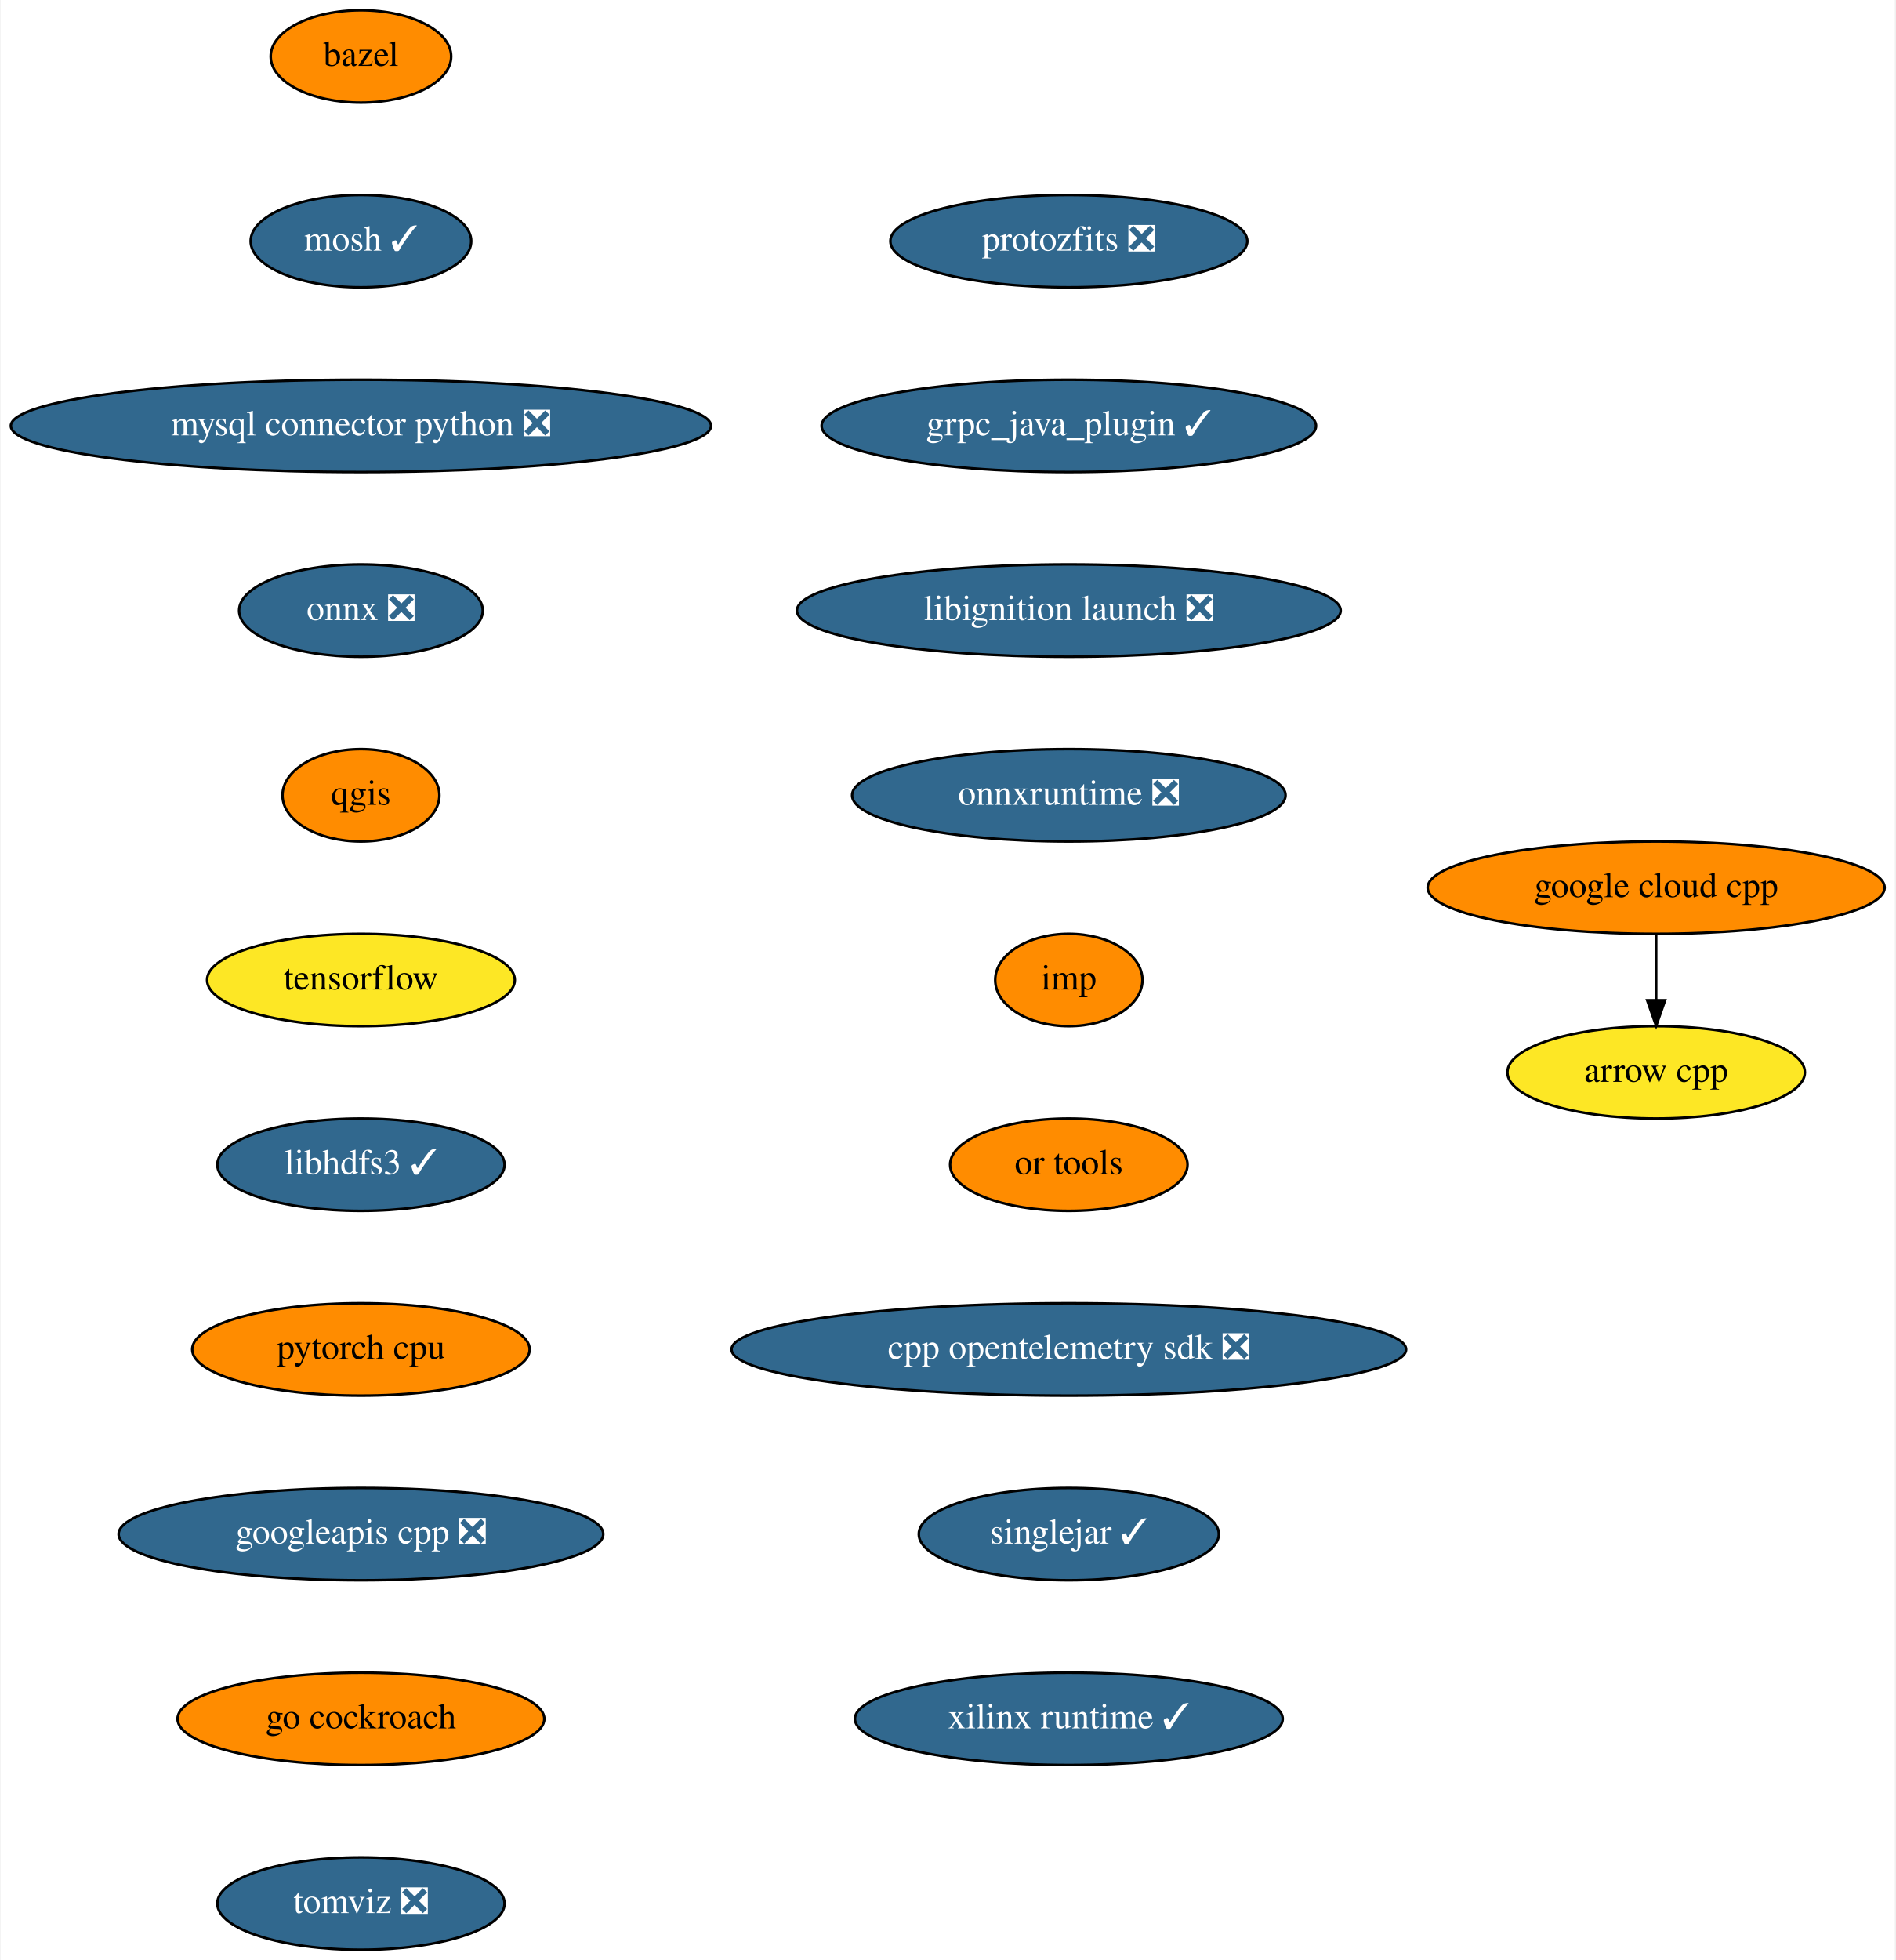
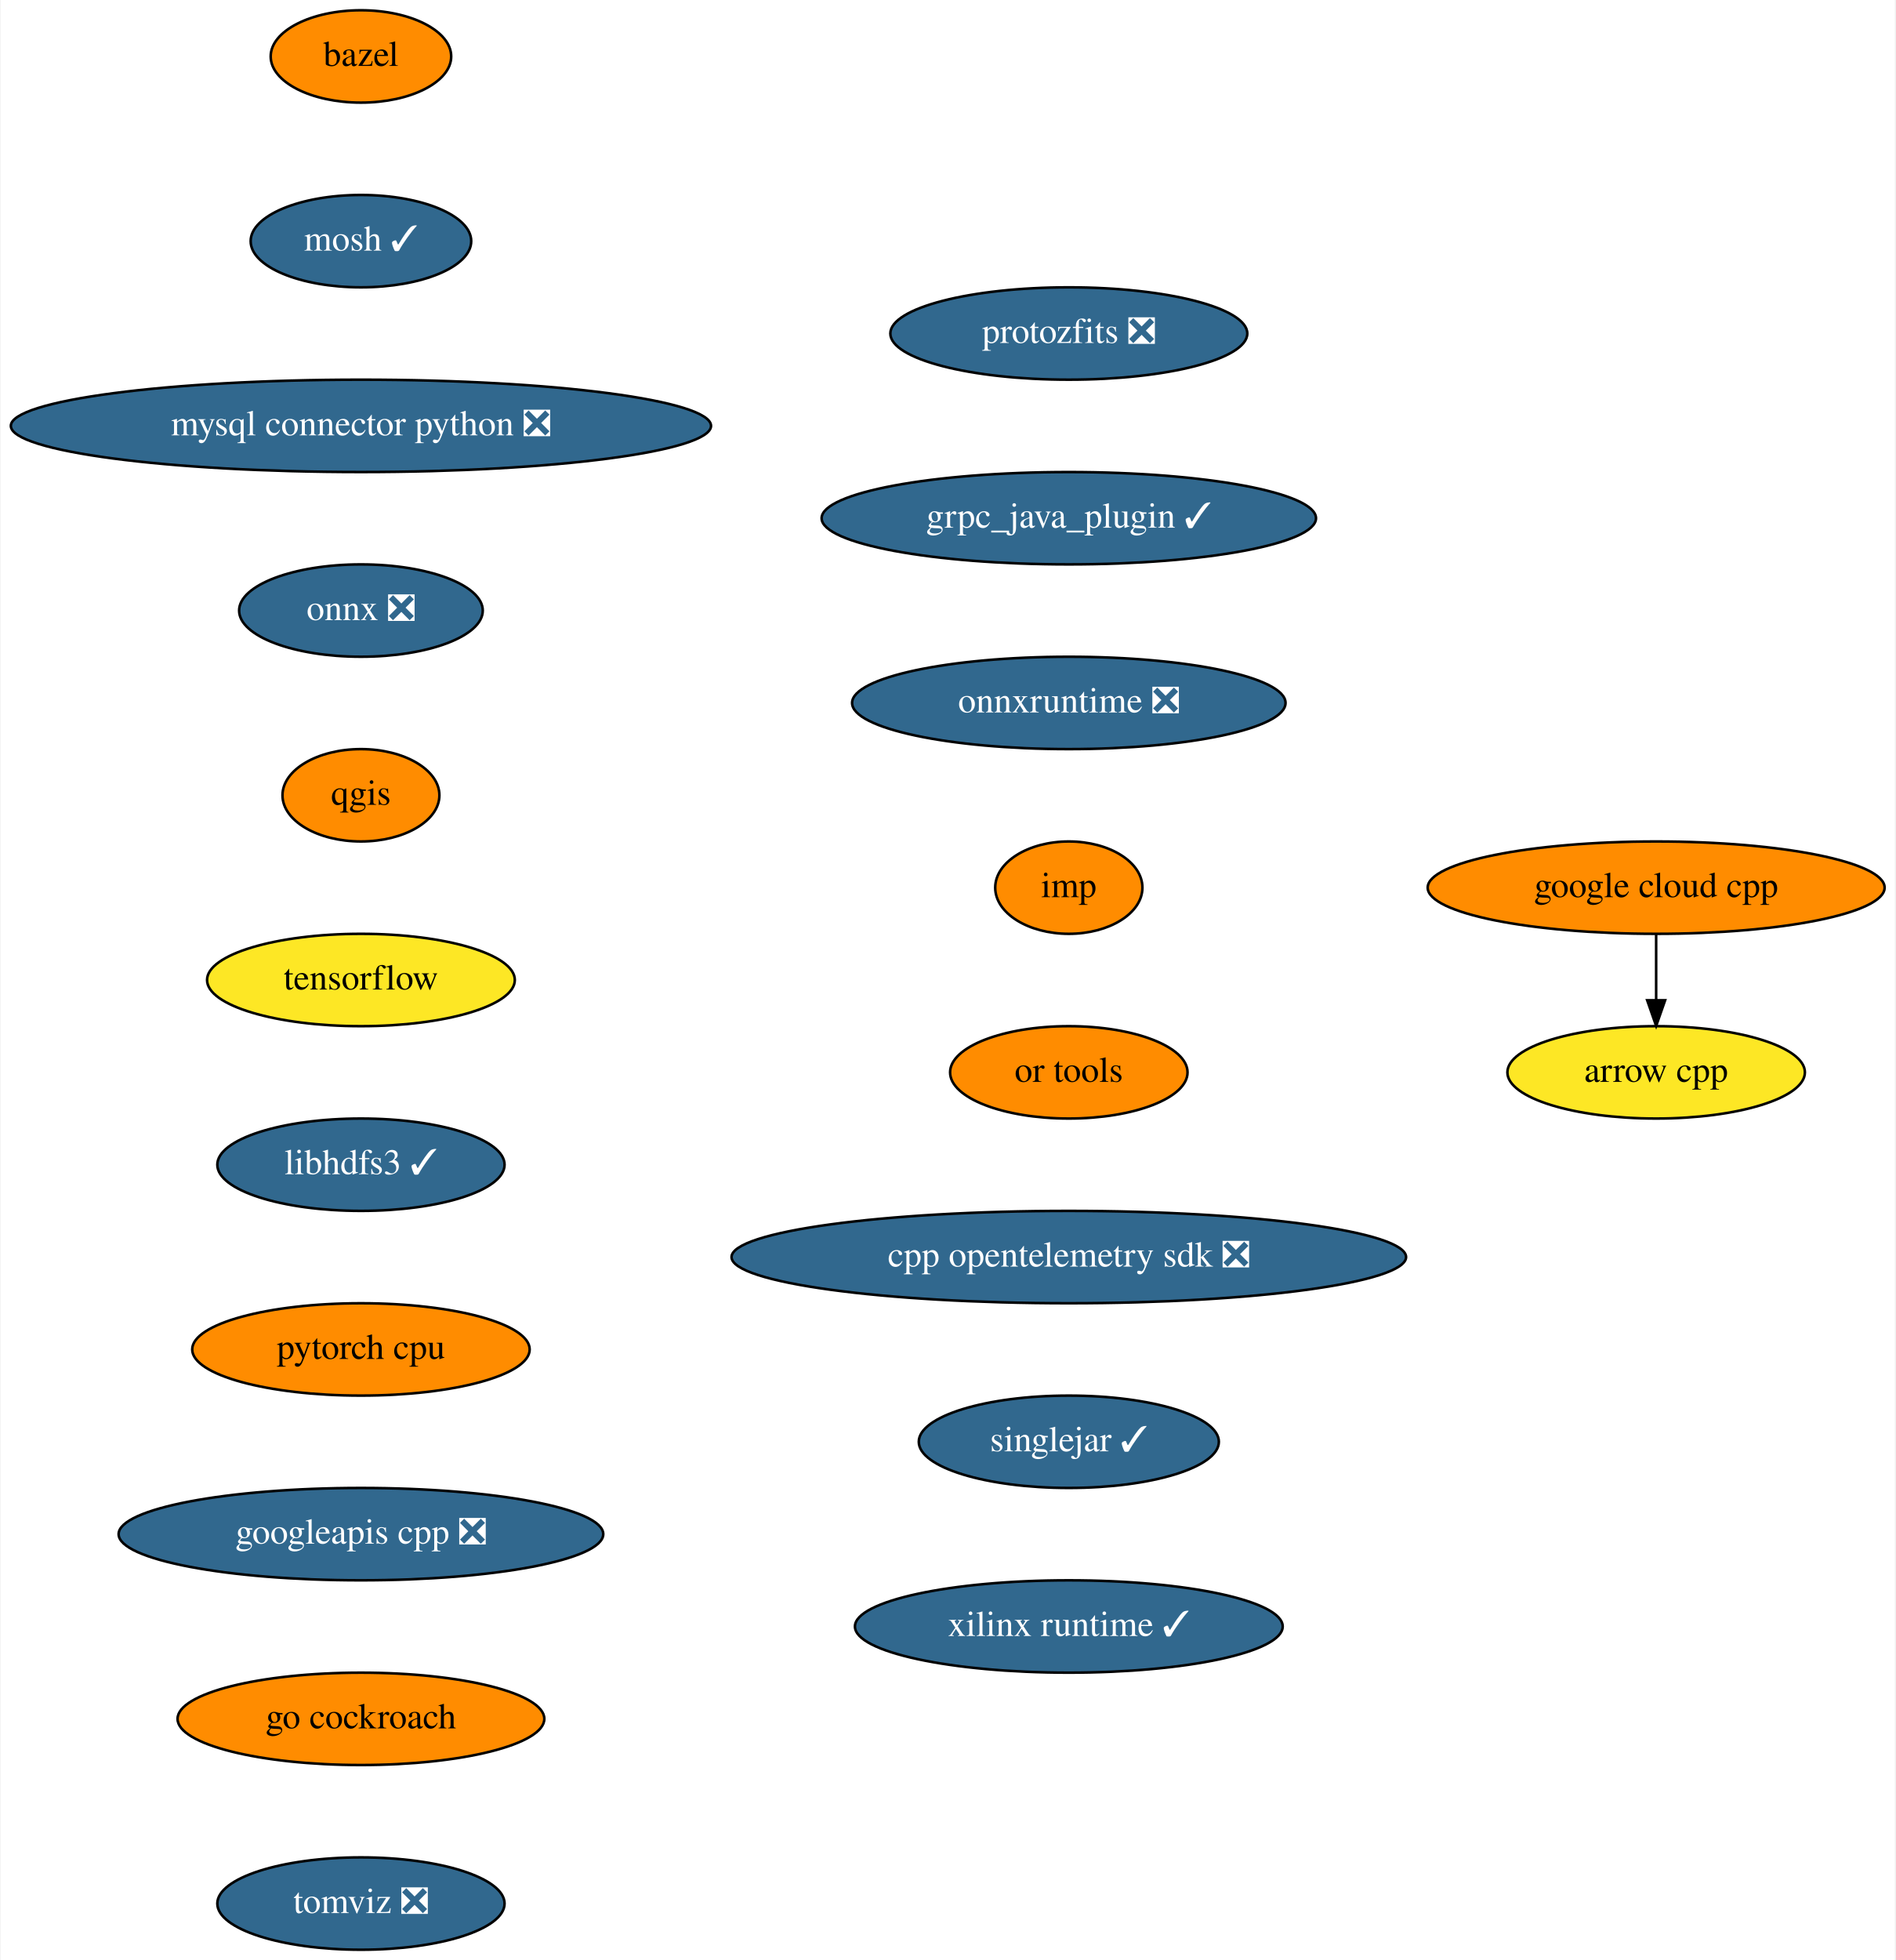
<svg xmlns="http://www.w3.org/2000/svg" xmlns:xlink="http://www.w3.org/1999/xlink" width="739pt" height="764pt" viewBox="0.00 0.00 738.54 764.00">
  <g id="graph0" class="graph" transform="scale(1 1) rotate(0) translate(4 760)">
    <polygon fill="white" stroke="none" points="-4,4 -4,-760 734.54,-760 734.54,4 -4,4" />
    <g id="node1" class="node">
      <g id="a_node1">
        <a xlink:href="https://github.com/conda-forge/arrow-cpp-feedstock" xlink:title="arrow cpp">
          <ellipse fill="#fde725" stroke="black" cx="641.5" cy="-342" rx="58" ry="18" />
          <text text-anchor="middle" x="641.5" y="-338.3" font-family="Times,serif" font-size="14.00">arrow cpp</text>
        </a>
      </g>
    </g>
    <g id="node2" class="node">
      <g id="a_node2">
        <a xlink:href="https://github.com/conda-forge/bazel-feedstock" xlink:title="bazel">
          <ellipse fill="#ff8c00" stroke="black" cx="136.5" cy="-738" rx="35.19" ry="18" />
          <text text-anchor="middle" x="136.5" y="-734.3" font-family="Times,serif" font-size="14.00">bazel</text>
        </a>
      </g>
    </g>
    <g id="node3" class="node">
      <g id="a_node3">
        <a xlink:href="https://github.com/conda-forge/mosh-feedstock/pull/29" xlink:title="mosh ✓">
          <ellipse fill="#31688e" stroke="black" cx="136.5" cy="-666" rx="43" ry="18" />
          <text text-anchor="middle" x="136.5" y="-662.3" font-family="Times,serif" font-size="14.00" fill="white">mosh ✓</text>
        </a>
      </g>
    </g>
    <g id="node4" class="node">
      <g id="a_node4">
        <a xlink:href="https://github.com/conda-forge/mysql-connector-python-feedstock/pull/69" xlink:title="mysql connector python ❎">
          <ellipse fill="#31688e" stroke="black" cx="136.5" cy="-594" rx="136.5" ry="18" />
          <text text-anchor="middle" x="136.5" y="-590.3" font-family="Times,serif" font-size="14.00" fill="white">mysql connector python ❎</text>
        </a>
      </g>
    </g>
    <g id="node5" class="node">
      <g id="a_node5">
        <a xlink:href="https://github.com/conda-forge/onnx-feedstock/pull/81" xlink:title="onnx ❎">
          <ellipse fill="#31688e" stroke="black" cx="136.5" cy="-522" rx="47.5" ry="18" />
          <text text-anchor="middle" x="136.5" y="-518.3" font-family="Times,serif" font-size="14.00" fill="white">onnx ❎</text>
        </a>
      </g>
    </g>
    <g id="node6" class="node">
      <g id="a_node6">
        <a xlink:href="https://github.com/conda-forge/qgis-feedstock" xlink:title="qgis">
          <ellipse fill="#ff8c00" stroke="black" cx="136.5" cy="-450" rx="30.59" ry="18" />
          <text text-anchor="middle" x="136.5" y="-446.3" font-family="Times,serif" font-size="14.00">qgis</text>
        </a>
      </g>
    </g>
    <g id="node7" class="node">
      <g id="a_node7">
        <a xlink:href="https://github.com/conda-forge/tensorflow-feedstock" xlink:title="tensorflow">
          <ellipse fill="#fde725" stroke="black" cx="136.5" cy="-378" rx="60" ry="18" />
          <text text-anchor="middle" x="136.5" y="-374.3" font-family="Times,serif" font-size="14.00">tensorflow</text>
        </a>
      </g>
    </g>
    <g id="node8" class="node">
      <g id="a_node8">
        <a xlink:href="https://github.com/conda-forge/libhdfs3-feedstock/pull/45" xlink:title="libhdfs3 ✓">
          <ellipse fill="#31688e" stroke="black" cx="136.5" cy="-306" rx="56" ry="18" />
          <text text-anchor="middle" x="136.5" y="-302.3" font-family="Times,serif" font-size="14.00" fill="white">libhdfs3 ✓</text>
        </a>
      </g>
    </g>
    <g id="node9" class="node">
      <g id="a_node9">
        <a xlink:href="https://github.com/conda-forge/pytorch-cpu-feedstock" xlink:title="pytorch cpu">
          <ellipse fill="#ff8c00" stroke="black" cx="136.5" cy="-234" rx="65.79" ry="18" />
          <text text-anchor="middle" x="136.5" y="-230.3" font-family="Times,serif" font-size="14.00">pytorch cpu</text>
        </a>
      </g>
    </g>
    <g id="node10" class="node">
      <g id="a_node10">
        <a xlink:href="https://github.com/conda-forge/googleapis-cpp-feedstock/pull/37" xlink:title="googleapis cpp ❎">
          <ellipse fill="#31688e" stroke="black" cx="136.5" cy="-162" rx="94.48" ry="18" />
          <text text-anchor="middle" x="136.5" y="-158.3" font-family="Times,serif" font-size="14.00" fill="white">googleapis cpp ❎</text>
        </a>
      </g>
    </g>
    <g id="node12" class="node">
      <g id="a_node12">
        <a xlink:href="https://github.com/conda-forge/go-cockroach-feedstock" xlink:title="go cockroach">
          <ellipse fill="#ff8c00" stroke="black" cx="136.5" cy="-90" rx="71.5" ry="18" />
          <text text-anchor="middle" x="136.5" y="-86.3" font-family="Times,serif" font-size="14.00">go cockroach</text>
        </a>
      </g>
    </g>
    <g id="node11" class="node">
      <g id="a_node11">
        <a xlink:href="https://github.com/conda-forge/google-cloud-cpp-feedstock" xlink:title="google cloud cpp">
          <ellipse fill="#ff8c00" stroke="black" cx="641.5" cy="-414" rx="89.08" ry="18" />
          <text text-anchor="middle" x="641.5" y="-410.3" font-family="Times,serif" font-size="14.00">google cloud cpp</text>
        </a>
      </g>
    </g>
    <g id="edge9" class="edge">
      <path fill="none" stroke="black" d="M641.5,-395.7C641.5,-387.98 641.5,-378.71 641.5,-370.11" />
      <polygon fill="black" stroke="black" points="645,-370.1 641.5,-360.1 638,-370.1 645,-370.1" />
    </g>
    <g id="node13" class="node">
      <g id="a_node13">
        <a xlink:href="https://github.com/conda-forge/tomviz-feedstock/pull/45" xlink:title="tomviz ❎">
          <ellipse fill="#31688e" stroke="black" cx="136.5" cy="-18" rx="56" ry="18" />
          <text text-anchor="middle" x="136.5" y="-14.3" font-family="Times,serif" font-size="14.00" fill="white">tomviz ❎</text>
        </a>
      </g>
    </g>
    <g id="node14" class="node">
      <g id="a_node14">
        <a xlink:href="https://github.com/conda-forge/protozfits-feedstock/pull/15" xlink:title="protozfits ❎">
-           <ellipse fill="#31688e" stroke="black" cx="412.5" cy="-666" rx="69.59" ry="18" />
-           <text text-anchor="middle" x="412.5" y="-662.3" font-family="Times,serif" font-size="14.00" fill="white">protozfits ❎</text>
+           <ellipse fill="#31688e" stroke="black" cx="412.5" cy="-630" rx="69.59" ry="18" />
+           <text text-anchor="middle" x="412.5" y="-626.3" font-family="Times,serif" font-size="14.00" fill="white">protozfits ❎</text>
        </a>
      </g>
    </g>
    <g id="node15" class="node">
      <g id="a_node15">
        <a xlink:href="https://github.com/conda-forge/grpc_java_plugin-feedstock/pull/44" xlink:title="grpc_java_plugin ✓">
-           <ellipse fill="#31688e" stroke="black" cx="412.5" cy="-594" rx="96.38" ry="18" />
-           <text text-anchor="middle" x="412.5" y="-590.3" font-family="Times,serif" font-size="14.00" fill="white">grpc_java_plugin ✓</text>
+           <ellipse fill="#31688e" stroke="black" cx="412.5" cy="-558" rx="96.38" ry="18" />
+           <text text-anchor="middle" x="412.5" y="-554.3" font-family="Times,serif" font-size="14.00" fill="white">grpc_java_plugin ✓</text>
        </a>
      </g>
    </g>
    <g id="node16" class="node">
      <g id="a_node16">
-         <a xlink:href="https://github.com/conda-forge/libignition-launch-feedstock/pull/16" xlink:title="libignition launch ❎">
-           <ellipse fill="#31688e" stroke="black" cx="412.5" cy="-522" rx="106" ry="18" />
-           <text text-anchor="middle" x="412.5" y="-518.3" font-family="Times,serif" font-size="14.00" fill="white">libignition launch ❎</text>
+         <a xlink:href="https://github.com/conda-forge/onnxruntime-feedstock/pull/43" xlink:title="onnxruntime ❎">
+           <ellipse fill="#31688e" stroke="black" cx="412.5" cy="-486" rx="84.5" ry="18" />
+           <text text-anchor="middle" x="412.5" y="-482.3" font-family="Times,serif" font-size="14.00" fill="white">onnxruntime ❎</text>
        </a>
      </g>
    </g>
    <g id="node17" class="node">
      <g id="a_node17">
-         <a xlink:href="https://github.com/conda-forge/onnxruntime-feedstock/pull/43" xlink:title="onnxruntime ❎">
-           <ellipse fill="#31688e" stroke="black" cx="412.5" cy="-450" rx="84.5" ry="18" />
-           <text text-anchor="middle" x="412.5" y="-446.3" font-family="Times,serif" font-size="14.00" fill="white">onnxruntime ❎</text>
+         <a xlink:href="https://github.com/conda-forge/imp-feedstock" xlink:title="imp">
+           <ellipse fill="#ff8c00" stroke="black" cx="412.5" cy="-414" rx="28.7" ry="18" />
+           <text text-anchor="middle" x="412.5" y="-410.3" font-family="Times,serif" font-size="14.00">imp</text>
        </a>
      </g>
    </g>
    <g id="node18" class="node">
      <g id="a_node18">
-         <a xlink:href="https://github.com/conda-forge/imp-feedstock" xlink:title="imp">
-           <ellipse fill="#ff8c00" stroke="black" cx="412.5" cy="-378" rx="28.7" ry="18" />
-           <text text-anchor="middle" x="412.5" y="-374.3" font-family="Times,serif" font-size="14.00">imp</text>
+         <a xlink:href="https://github.com/conda-forge/or-tools-feedstock" xlink:title="or tools">
+           <ellipse fill="#ff8c00" stroke="black" cx="412.5" cy="-342" rx="46.29" ry="18" />
+           <text text-anchor="middle" x="412.5" y="-338.3" font-family="Times,serif" font-size="14.00">or tools</text>
        </a>
      </g>
    </g>
    <g id="node19" class="node">
      <g id="a_node19">
-         <a xlink:href="https://github.com/conda-forge/or-tools-feedstock" xlink:title="or tools">
-           <ellipse fill="#ff8c00" stroke="black" cx="412.5" cy="-306" rx="46.29" ry="18" />
-           <text text-anchor="middle" x="412.5" y="-302.3" font-family="Times,serif" font-size="14.00">or tools</text>
+         <a xlink:href="https://github.com/conda-forge/cpp-opentelemetry-sdk-feedstock/pull/28" xlink:title="cpp opentelemetry sdk ❎">
+           <ellipse fill="#31688e" stroke="black" cx="412.5" cy="-270" rx="131.5" ry="18" />
+           <text text-anchor="middle" x="412.5" y="-266.3" font-family="Times,serif" font-size="14.00" fill="white">cpp opentelemetry sdk ❎</text>
        </a>
      </g>
    </g>
    <g id="node20" class="node">
      <g id="a_node20">
-         <a xlink:href="https://github.com/conda-forge/cpp-opentelemetry-sdk-feedstock/pull/28" xlink:title="cpp opentelemetry sdk ❎">
-           <ellipse fill="#31688e" stroke="black" cx="412.5" cy="-234" rx="131.5" ry="18" />
-           <text text-anchor="middle" x="412.5" y="-230.3" font-family="Times,serif" font-size="14.00" fill="white">cpp opentelemetry sdk ❎</text>
+         <a xlink:href="https://github.com/conda-forge/singlejar-feedstock/pull/8" xlink:title="singlejar ✓">
+           <ellipse fill="#31688e" stroke="black" cx="412.5" cy="-198" rx="58.5" ry="18" />
+           <text text-anchor="middle" x="412.5" y="-194.3" font-family="Times,serif" font-size="14.00" fill="white">singlejar ✓</text>
        </a>
      </g>
    </g>
    <g id="node21" class="node">
      <g id="a_node21">
-         <a xlink:href="https://github.com/conda-forge/singlejar-feedstock/pull/8" xlink:title="singlejar ✓">
-           <ellipse fill="#31688e" stroke="black" cx="412.5" cy="-162" rx="58.5" ry="18" />
-           <text text-anchor="middle" x="412.5" y="-158.3" font-family="Times,serif" font-size="14.00" fill="white">singlejar ✓</text>
-         </a>
-       </g>
-     </g>
-     <g id="node22" class="node">
-       <g id="a_node22">
        <a xlink:href="https://github.com/conda-forge/xilinx-runtime-feedstock/pull/6" xlink:title="xilinx runtime ✓">
-           <ellipse fill="#31688e" stroke="black" cx="412.5" cy="-90" rx="83.39" ry="18" />
-           <text text-anchor="middle" x="412.5" y="-86.3" font-family="Times,serif" font-size="14.00" fill="white">xilinx runtime ✓</text>
+           <ellipse fill="#31688e" stroke="black" cx="412.5" cy="-126" rx="83.39" ry="18" />
+           <text text-anchor="middle" x="412.5" y="-122.3" font-family="Times,serif" font-size="14.00" fill="white">xilinx runtime ✓</text>
        </a>
      </g>
    </g>
  </g>
</svg>
